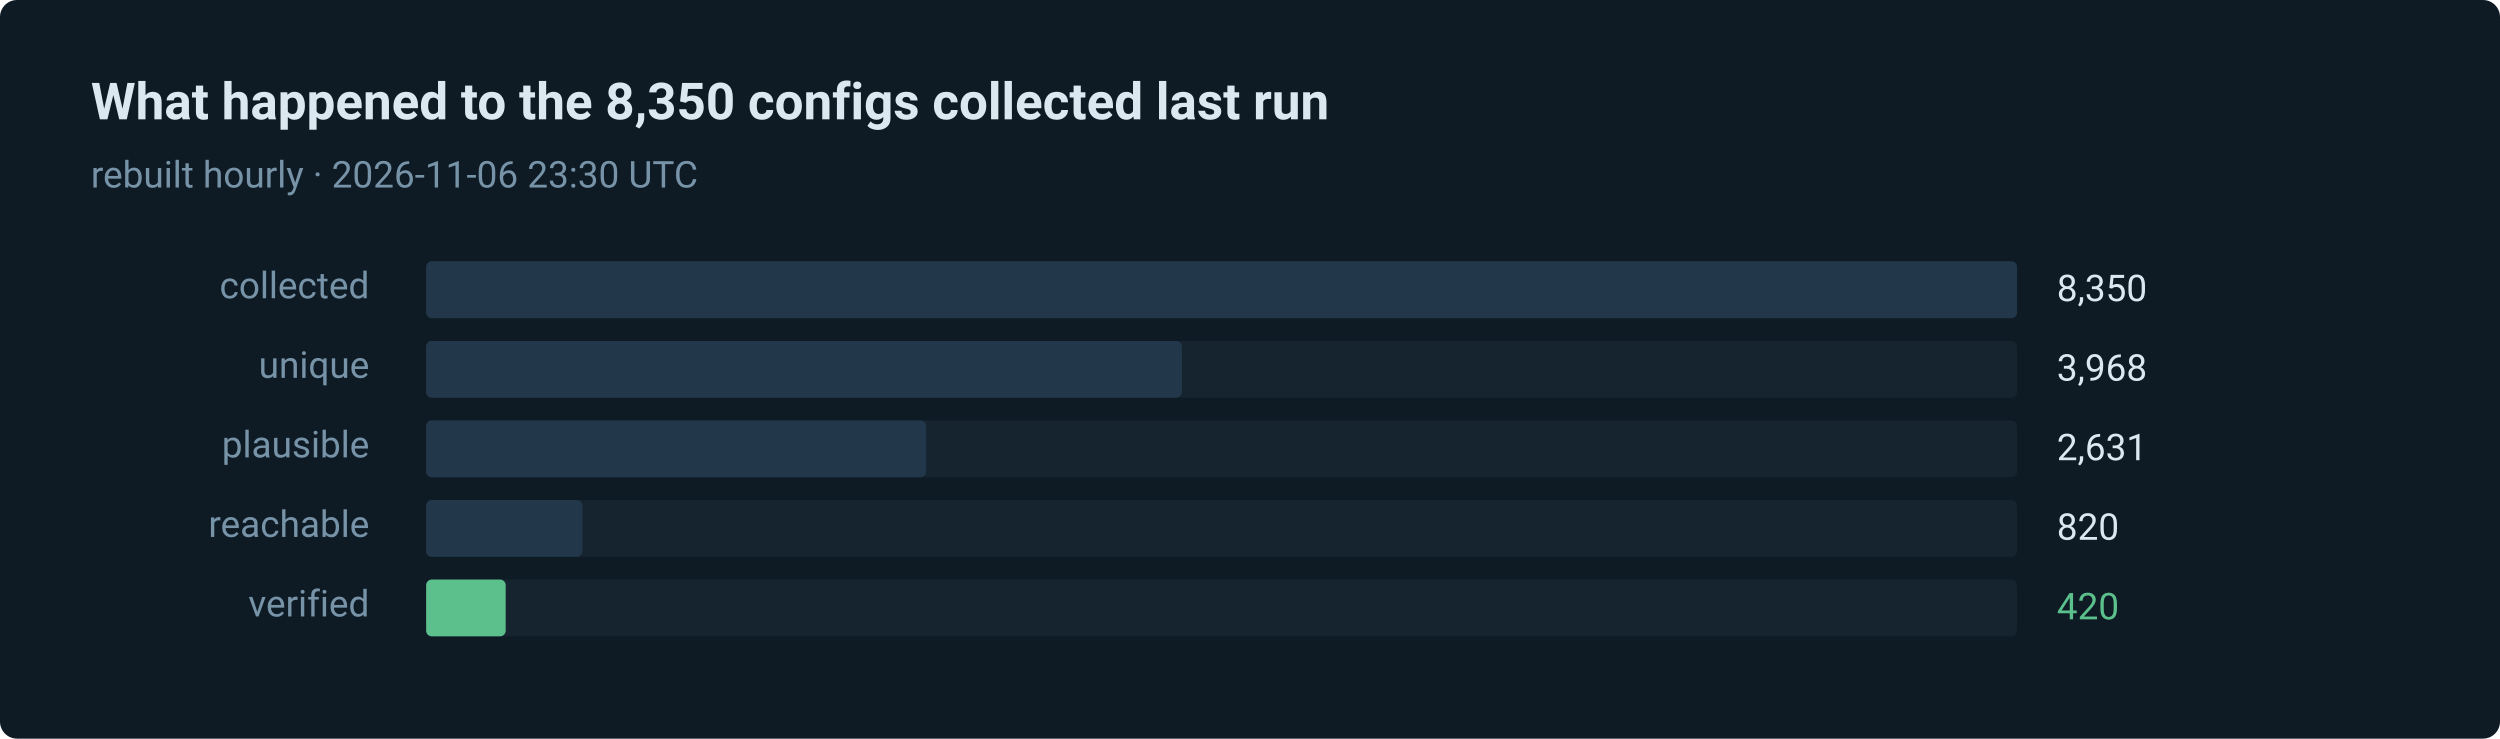
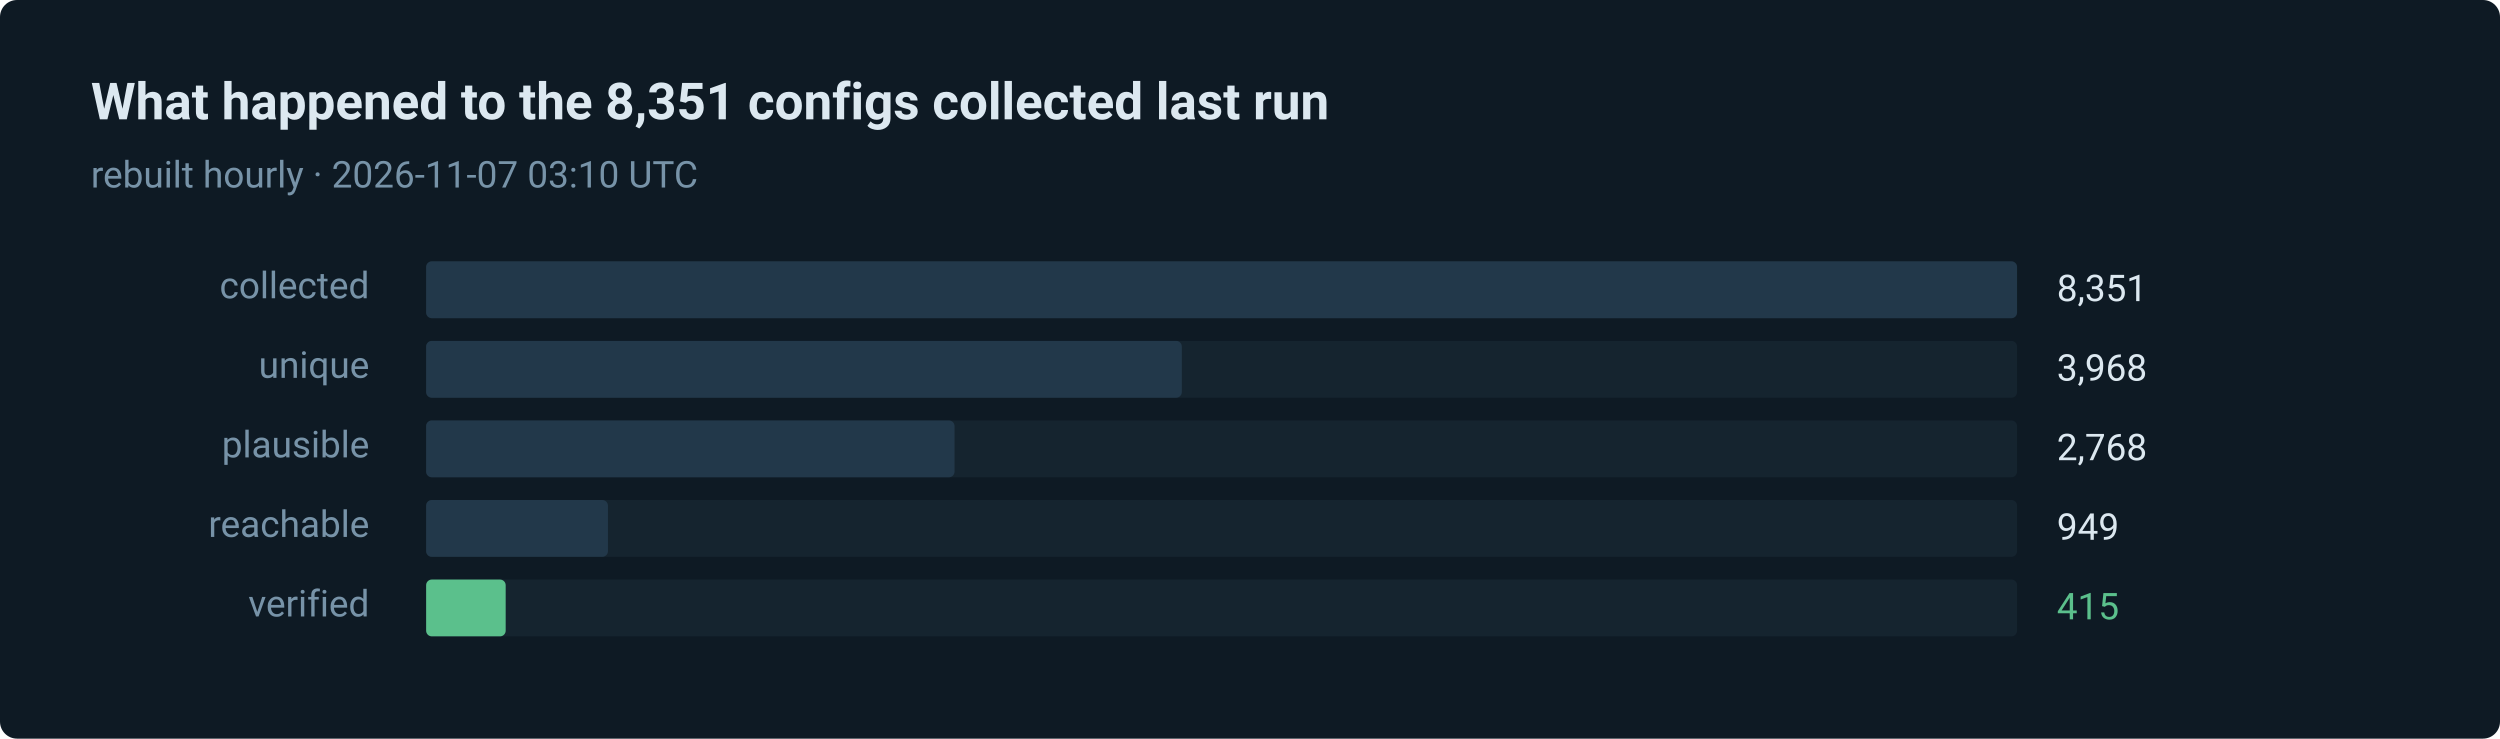
- <svg xmlns="http://www.w3.org/2000/svg" width="880" height="260" viewBox="0 0 880 260" role="img" aria-label="420 of 8350 routes verified in the last run">
+ <svg xmlns="http://www.w3.org/2000/svg" width="880" height="260" viewBox="0 0 880 260" role="img" aria-label="415 of 8351 routes verified in the last run">
  <style>text { font-family: ui-sans-serif, system-ui, -apple-system, 'Segoe UI', Roboto, 'Helvetica Neue', Arial, sans-serif; }</style>
  <rect width="880" height="260" rx="6" fill="#0e1a24" />
-   <text x="32" y="42" fill="#dce8f0" font-size="18" font-weight="600">What happened to the 8,350 configs collected last run</text>
-   <text x="32" y="66" fill="#7793a8" font-size="13">rebuilt hourly · 2026-11-06 23:30 UTC</text>
+   <text x="32" y="42" fill="#dce8f0" font-size="18" font-weight="600">What happened to the 8,351 configs collected last run</text>
+   <text x="32" y="66" fill="#7793a8" font-size="13">rebuilt hourly · 2026-11-07 03:10 UTC</text>
  <text x="130" y="105" fill="#7793a8" font-size="13" text-anchor="end">collected</text>
  <rect x="150" y="92" width="560" height="20" rx="2" fill="#15242f" />
  <rect x="150" y="92" width="560" height="20" rx="2" fill="#22384a" />
-   <text x="724" y="106" fill="#dce8f0" font-size="13">8,350</text>
+   <text x="724" y="106" fill="#dce8f0" font-size="13">8,351</text>
  <text x="130" y="133" fill="#7793a8" font-size="13" text-anchor="end">unique</text>
  <rect x="150" y="120" width="560" height="20" rx="2" fill="#15242f" />
  <rect x="150" y="120" width="266" height="20" rx="2" fill="#22384a" />
  <text x="724" y="134" fill="#dce8f0" font-size="13">3,968</text>
  <text x="130" y="161" fill="#7793a8" font-size="13" text-anchor="end">plausible</text>
  <rect x="150" y="148" width="560" height="20" rx="2" fill="#15242f" />
-   <rect x="150" y="148" width="176" height="20" rx="2" fill="#22384a" />
-   <text x="724" y="162" fill="#dce8f0" font-size="13">2,631</text>
+   <rect x="150" y="148" width="186" height="20" rx="2" fill="#22384a" />
+   <text x="724" y="162" fill="#dce8f0" font-size="13">2,768</text>
  <text x="130" y="189" fill="#7793a8" font-size="13" text-anchor="end">reachable</text>
  <rect x="150" y="176" width="560" height="20" rx="2" fill="#15242f" />
-   <rect x="150" y="176" width="55" height="20" rx="2" fill="#22384a" />
-   <text x="724" y="190" fill="#dce8f0" font-size="13">820</text>
+   <rect x="150" y="176" width="64" height="20" rx="2" fill="#22384a" />
+   <text x="724" y="190" fill="#dce8f0" font-size="13">949</text>
  <text x="130" y="217" fill="#7793a8" font-size="13" text-anchor="end">verified</text>
  <rect x="150" y="204" width="560" height="20" rx="2" fill="#15242f" />
  <rect x="150" y="204" width="28" height="20" rx="2" fill="#5bc08c" />
-   <text x="724" y="218" fill="#5bc08c" font-size="13">420</text>
+   <text x="724" y="218" fill="#5bc08c" font-size="13">415</text>
</svg>
